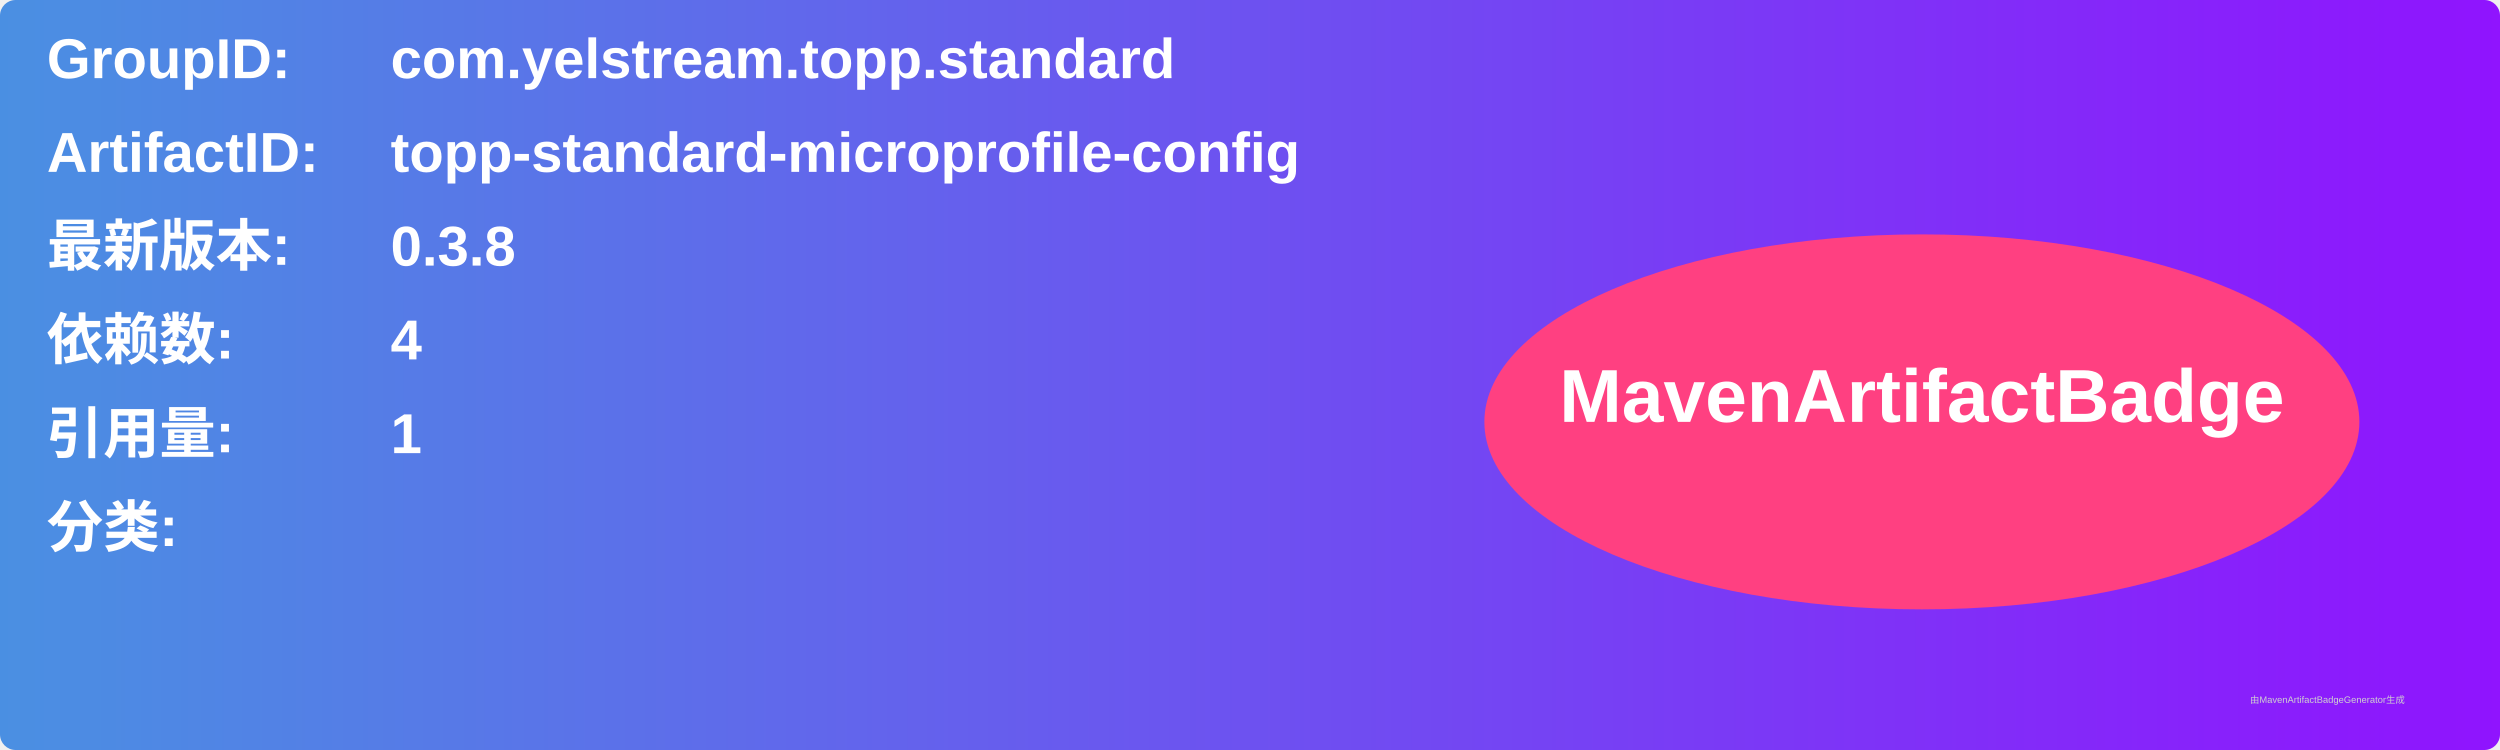
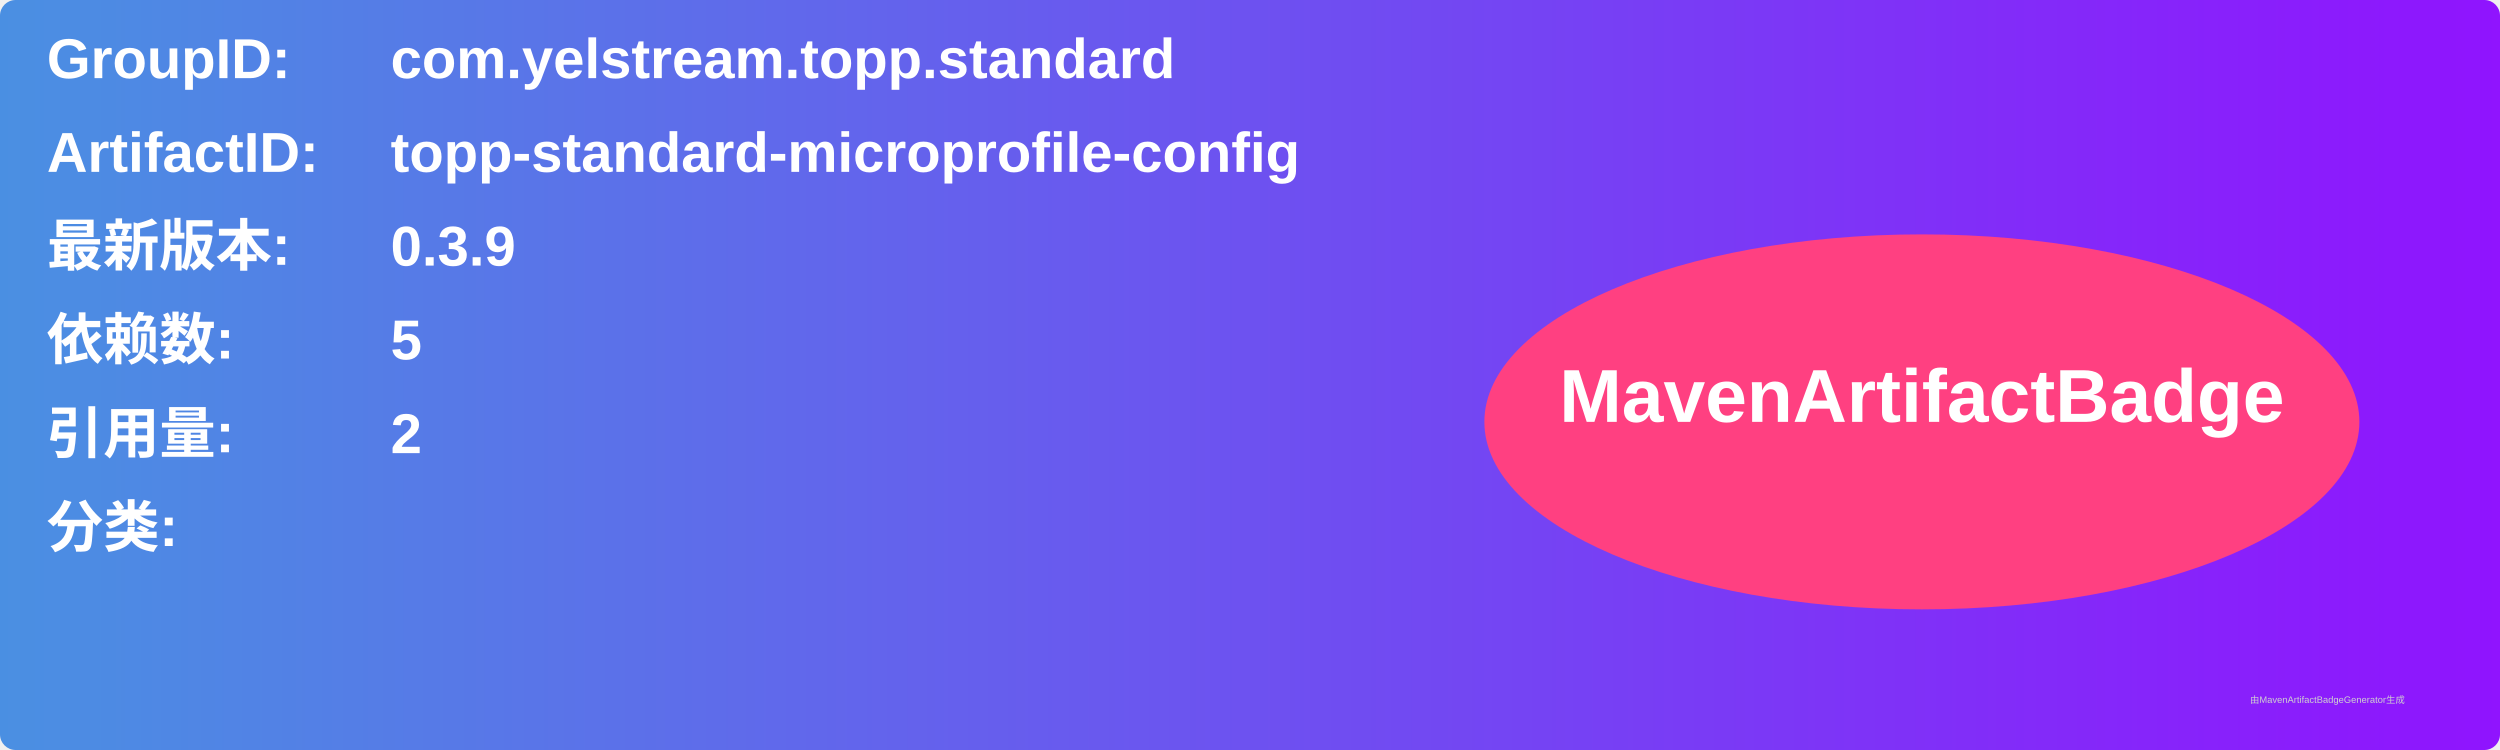
<svg xmlns="http://www.w3.org/2000/svg" width="800" height="240" viewBox="0 0 800 240">
  <linearGradient id="grad" x1="0%" y1="0%" x2="100%" y2="0%">
    <stop offset="0%" stop-color="#4a90e2" />
    <stop offset="100%" stop-color="#9013fe" />
  </linearGradient>
  <rect width="100%" height="100%" rx="5" ry="5" fill="url(#grad)" />
  <g transform="translate(15, 15)">
    <text x="0" y="10" font-family="Arial" font-size="18" fill="white" font-weight="bold" width="260">GroupID:</text>
    <text x="110" y="10" font-family="Arial" font-size="18" fill="white" font-weight="bold" width="460">com.yelstream.topp.standard</text>
    <text x="0" y="40" font-family="Arial" font-size="18" fill="white" font-weight="bold" width="260">ArtifactID:</text>
    <text x="110" y="40" font-family="Arial" font-size="18" fill="white" font-weight="bold" width="460">topp-standard-microprofile-config</text>
    <text x="0" y="70" font-family="Arial" font-size="18" fill="white" font-weight="bold">最新版本:</text>
    <text x="110" y="70" font-family="Arial" font-size="18" fill="white" font-weight="bold">
-       <tspan font-weight="bold">0.3.8</tspan>
+       <tspan font-weight="bold">0.3.9</tspan>
    </text>
    <text x="0" y="100" font-family="Arial" font-size="18" fill="white" font-weight="bold">依赖数: </text>
    <text x="110" y="100" font-family="Arial" font-size="18" fill="white">
-       <tspan font-weight="bold">4</tspan>
+       <tspan font-weight="bold">5</tspan>
    </text>
    <text x="0" y="130" font-family="Arial" font-size="18" fill="white" font-weight="bold">引用量: </text>
    <text x="110" y="130" font-family="Arial" font-size="18" fill="white">
-       <tspan font-weight="bold">1</tspan>
+       <tspan font-weight="bold">2</tspan>
    </text>
    <text x="0" y="160" font-family="Arial" font-size="18" fill="white" font-weight="bold">分类:</text>
    <text x="10" y="190" font-family="Arial" font-size="10" fill="white">
      <tspan font-weight="bold" />
    </text>
    <ellipse cx="600" cy="120" rx="140" ry="60" fill="#ff4081" />
    <text x="600" y="120" text-anchor="middle" font-family="Arial" font-size="24" fill="white" font-weight="bold">MavenArtifactBadge</text>
  </g>
  <text x="720" y="225" font-family="Arial" font-size="3" fill="#d0d0d0">由MavenArtifactBadgeGenerator生成</text>
</svg>
